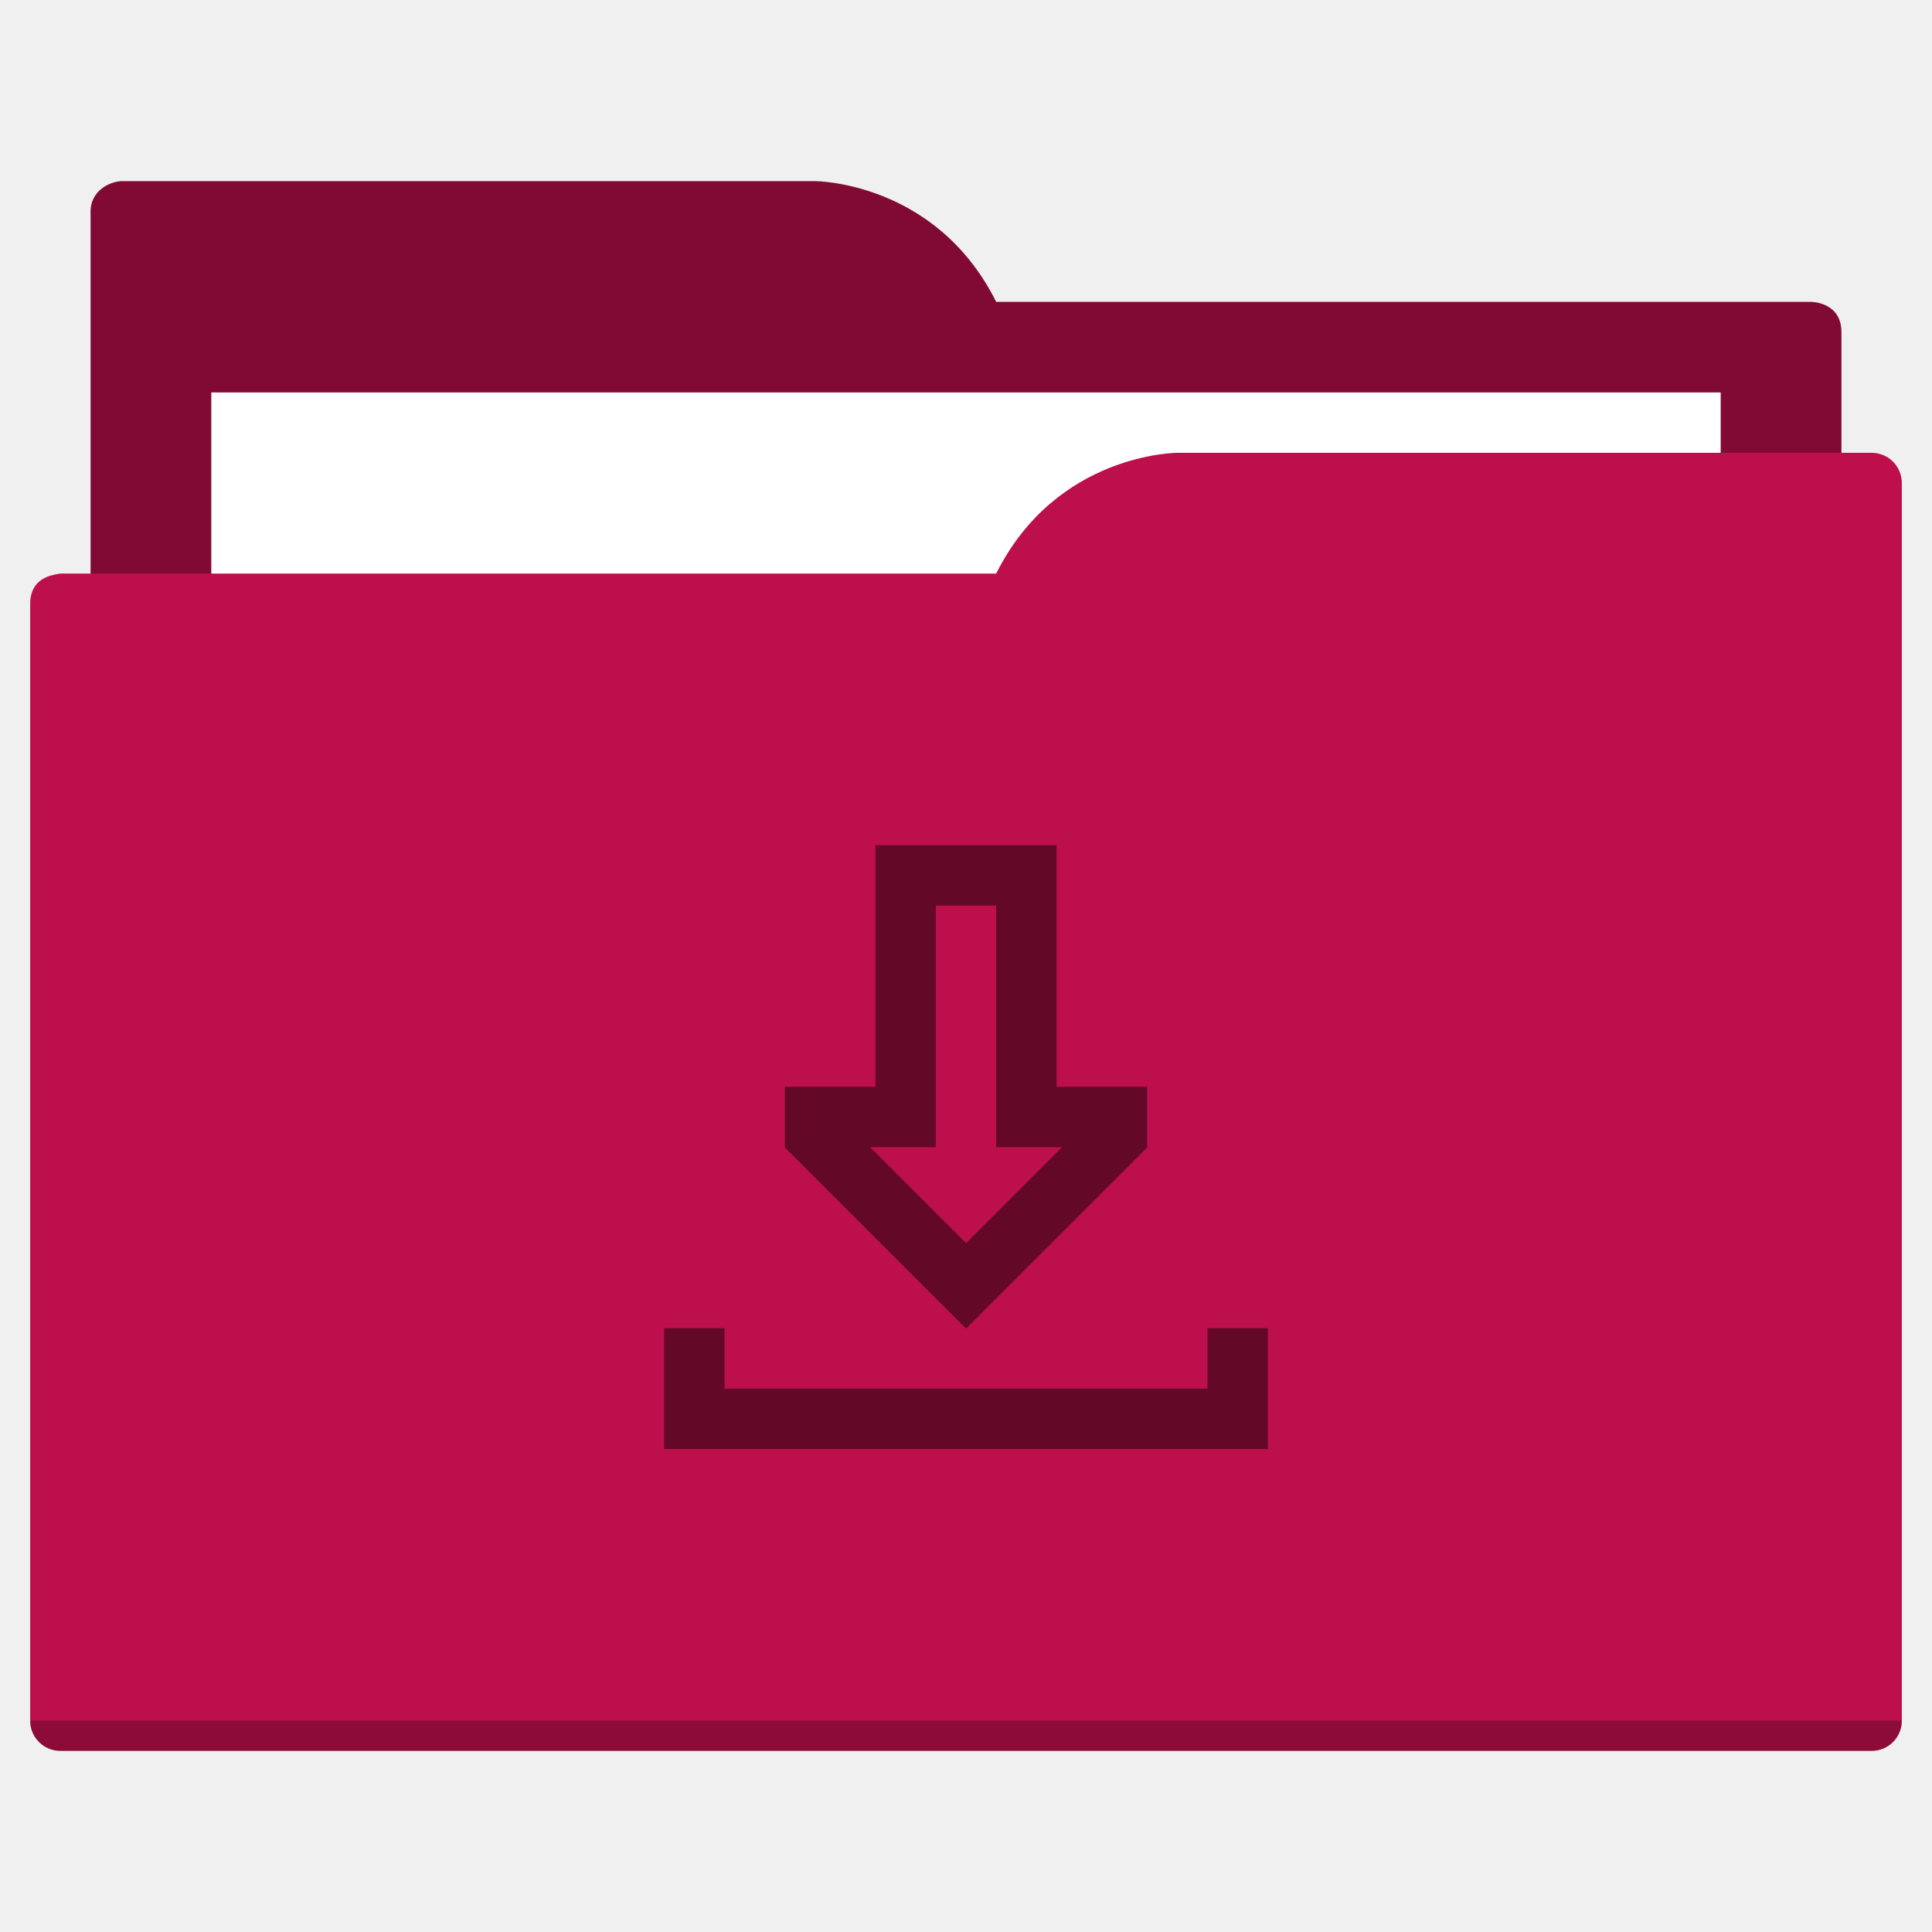
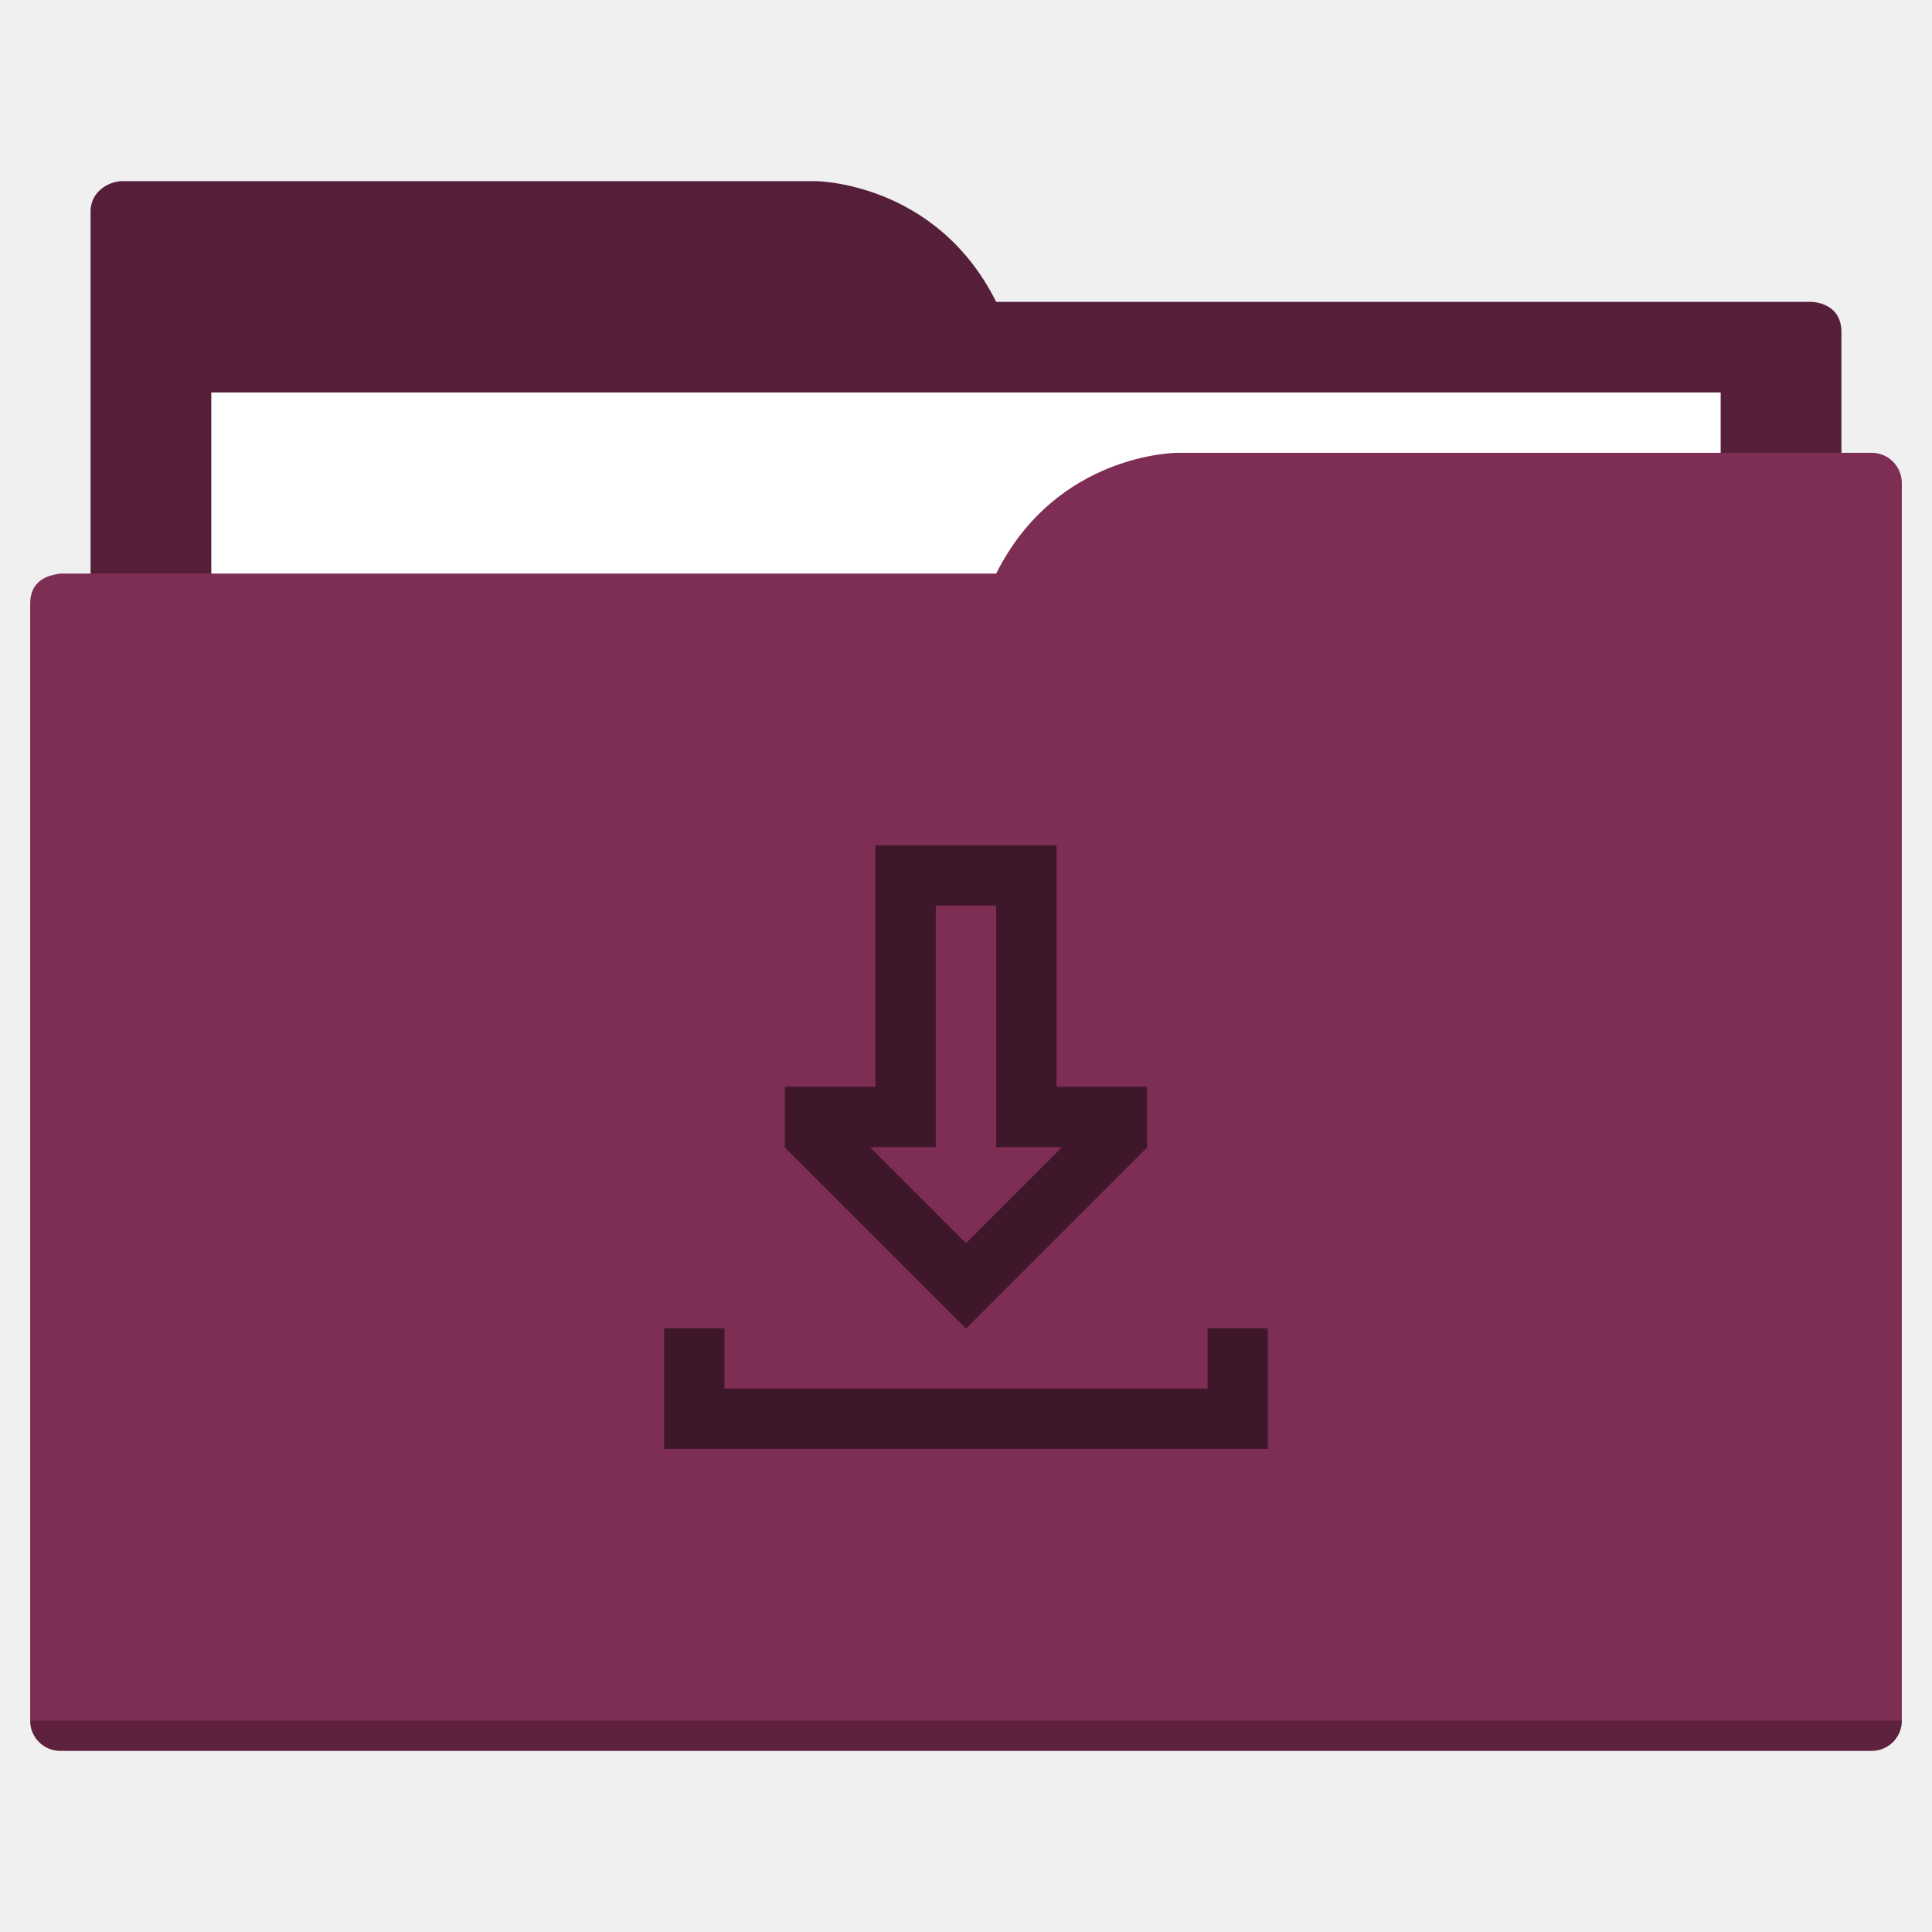
<svg xmlns="http://www.w3.org/2000/svg" width="64" height="64" id="svg5453" version="1.1" viewBox="0 0 64 64">
  <defs id="defs5455" />
  <g id="layer1" transform="translate(-384.5714,-483.798)">
-     <path style="fill:#810a34;fill-opacity:1;fill-rule:evenodd;stroke:none;stroke-width:1px;stroke-linecap:butt;stroke-linejoin:miter;stroke-opacity:1" d="M 4 6 C 3.449 6.055 3 6.446 3 7 L 3 9 L 3 49 L 61 49 L 61 14 L 61 13 L 61 11 C 61 10 60 10 60 10 L 58 10 L 37 10 L 33 10 C 31 6 27 6 27 6 L 5 6 L 4 6 z " transform="translate(384.5714,483.798)" id="folderTab" />
+     <path style="fill:#561f39;fill-opacity:1;fill-rule:evenodd;stroke:none;stroke-width:1px;stroke-linecap:butt;stroke-linejoin:miter;stroke-opacity:1" d="M 4 6 C 3.449 6.055 3 6.446 3 7 L 3 9 L 3 49 L 61 49 L 61 14 L 61 13 L 61 11 C 61 10 60 10 60 10 L 58 10 L 37 10 L 33 10 C 31 6 27 6 27 6 L 5 6 L 4 6 z " transform="translate(384.5714,483.798)" id="folderTab" />
    <path style="color:#000000;text-decoration:none;text-decoration-line:none;text-decoration-style:solid;text-decoration-color:#000000;white-space:normal;clip-rule:nonzero;display:inline;overflow:visible;visibility:visible;opacity:1;isolation:auto;mix-blend-mode:normal;color-interpolation:sRGB;color-interpolation-filters:linearRGB;solid-color:#000000;solid-opacity:1;fill:#ffffff;fill-opacity:1;fill-rule:nonzero;stroke:none;stroke-width:1;stroke-linecap:butt;stroke-linejoin:miter;stroke-miterlimit:4;stroke-dasharray:none;stroke-dashoffset:0;stroke-opacity:1;color-rendering:auto;image-rendering:auto;shape-rendering:auto;text-rendering:auto;enable-background:accumulate" d="m 391.571,496.798 50,0 0,32 -50,0 z" id="folderPaper" />
-     <path style="fill:#bc0f4c;fill-opacity:1;fill-rule:evenodd;stroke:none;stroke-width:1px;stroke-linecap:butt;stroke-linejoin:miter;stroke-opacity:1" d="M 39 15 C 39 15 35 15 33 19 L 29 19 L 4 19 L 2 19 C 2 19 1.868 19.017 1.711 19.059 C 1.665 19.073 1.619 19.081 1.576 19.102 C 1.302 19.211 1 19.445 1 20 L 1 22 L 1 23 L 1 57 C 1 57.554 1.446 58 2 58 L 62 58 C 62.554 58 63 57.554 63 57 L 63 18 L 63 16 C 63 15.446 62.554 15 62 15 L 61 15 L 39 15 z " transform="translate(384.5714,483.798)" id="folderFront" />
+     <path style="fill:#7e2d54;fill-opacity:1;fill-rule:evenodd;stroke:none;stroke-width:1px;stroke-linecap:butt;stroke-linejoin:miter;stroke-opacity:1" d="M 39 15 C 39 15 35 15 33 19 L 29 19 L 4 19 L 2 19 C 2 19 1.868 19.017 1.711 19.059 C 1.665 19.073 1.619 19.081 1.576 19.102 C 1.302 19.211 1 19.445 1 20 L 1 22 L 1 23 L 1 57 C 1 57.554 1.446 58 2 58 L 62 58 C 62.554 58 63 57.554 63 57 L 63 18 L 63 16 C 63 15.446 62.554 15 62 15 L 61 15 L 39 15 z " transform="translate(384.5714,483.798)" id="folderFront" />
    <path style="opacity:0.25;fill:#000000;fill-opacity:1;stroke:none" d="m 385.571,540.798 c 0,0.554 0.446,1 1,1 l 60,0 c 0.554,0 1,-0.446 1,-1 z" id="folderShadow" />
-     <path style="color:#000000;text-decoration:none;text-decoration-line:none;text-decoration-style:solid;text-decoration-color:#000000;white-space:normal;clip-rule:nonzero;display:inline;overflow:visible;visibility:visible;opacity:1;isolation:auto;mix-blend-mode:normal;color-interpolation:sRGB;color-interpolation-filters:linearRGB;solid-color:#000000;solid-opacity:1;fill:#640828;fill-opacity:1;fill-rule:nonzero;stroke:none;stroke-width:1;stroke-linecap:butt;stroke-linejoin:miter;stroke-miterlimit:4;stroke-dasharray:none;stroke-dashoffset:0;stroke-opacity:1;color-rendering:auto;image-rendering:auto;shape-rendering:auto;text-rendering:auto;enable-background:accumulate" d="m 29,28 0,8 -3,0 0,2 0,0.012 L 31.99,44 32,44 32.01,44 38,38.012 38,38 l 0,-2 -3,0 0,-8 -6,0 z m 2,2 2,0 0,6 0,2 2.182,0 L 32,41.182 28.818,38 31,38 l 0,-2 0,-6 z m -9,14 0,2 0,2 2,0 18,0 0,-2 0,-2 -2,0 0,2 -16,0 0,-2 -2,0 z" transform="translate(384.5714,483.798)" id="folderGlyph" />
-     <rect style="color:#000000;clip-rule:nonzero;display:inline;overflow:visible;visibility:visible;opacity:1;isolation:auto;mix-blend-mode:normal;color-interpolation:sRGB;color-interpolation-filters:linearRGB;solid-color:#000000;solid-opacity:1;fill:#810a34;fill-opacity:1;fill-rule:nonzero;stroke:none;stroke-width:1;stroke-linecap:butt;stroke-linejoin:miter;stroke-miterlimit:4;stroke-dasharray:none;stroke-dashoffset:0;stroke-opacity:1;color-rendering:auto;image-rendering:auto;shape-rendering:auto;text-rendering:auto;enable-background:accumulate" id="rect4157" width="5" height="5" x="377.571" y="483.798" />
-     <rect style="color:#000000;clip-rule:nonzero;display:inline;overflow:visible;visibility:visible;opacity:1;isolation:auto;mix-blend-mode:normal;color-interpolation:sRGB;color-interpolation-filters:linearRGB;solid-color:#000000;solid-opacity:1;fill:#bc0f4c;fill-opacity:1;fill-rule:nonzero;stroke:none;stroke-width:1;stroke-linecap:butt;stroke-linejoin:miter;stroke-miterlimit:4;stroke-dasharray:none;stroke-dashoffset:0;stroke-opacity:1;color-rendering:auto;image-rendering:auto;shape-rendering:auto;text-rendering:auto;enable-background:accumulate" id="rect4157-5" width="5" height="5" x="377.571" y="491.798" />
-     <rect style="color:#000000;clip-rule:nonzero;display:inline;overflow:visible;visibility:visible;opacity:1;isolation:auto;mix-blend-mode:normal;color-interpolation:sRGB;color-interpolation-filters:linearRGB;solid-color:#000000;solid-opacity:1;fill:#640828;fill-opacity:1;fill-rule:nonzero;stroke:none;stroke-width:1;stroke-linecap:butt;stroke-linejoin:miter;stroke-miterlimit:4;stroke-dasharray:none;stroke-dashoffset:0;stroke-opacity:1;color-rendering:auto;image-rendering:auto;shape-rendering:auto;text-rendering:auto;enable-background:accumulate" id="rect4157-8" width="5" height="5" x="377.571" y="499.798" />
+     <path style="color:#000000;text-decoration:none;text-decoration-line:none;text-decoration-style:solid;text-decoration-color:#000000;white-space:normal;clip-rule:nonzero;display:inline;overflow:visible;visibility:visible;opacity:1;isolation:auto;mix-blend-mode:normal;color-interpolation:sRGB;color-interpolation-filters:linearRGB;solid-color:#000000;solid-opacity:1;fill:#3f172a;fill-opacity:1;fill-rule:nonzero;stroke:none;stroke-width:1;stroke-linecap:butt;stroke-linejoin:miter;stroke-miterlimit:4;stroke-dasharray:none;stroke-dashoffset:0;stroke-opacity:1;color-rendering:auto;image-rendering:auto;shape-rendering:auto;text-rendering:auto;enable-background:accumulate" d="m 29,28 0,8 -3,0 0,2 0,0.012 L 31.99,44 32,44 32.01,44 38,38.012 38,38 l 0,-2 -3,0 0,-8 -6,0 z m 2,2 2,0 0,6 0,2 2.182,0 L 32,41.182 28.818,38 31,38 l 0,-2 0,-6 z m -9,14 0,2 0,2 2,0 18,0 0,-2 0,-2 -2,0 0,2 -16,0 0,-2 -2,0 z" transform="translate(384.5714,483.798)" id="folderGlyph" />
+     <rect style="color:#000000;clip-rule:nonzero;display:inline;overflow:visible;visibility:visible;opacity:1;isolation:auto;mix-blend-mode:normal;color-interpolation:sRGB;color-interpolation-filters:linearRGB;solid-color:#000000;solid-opacity:1;fill:#561f39;fill-opacity:1;fill-rule:nonzero;stroke:none;stroke-width:1;stroke-linecap:butt;stroke-linejoin:miter;stroke-miterlimit:4;stroke-dasharray:none;stroke-dashoffset:0;stroke-opacity:1;color-rendering:auto;image-rendering:auto;shape-rendering:auto;text-rendering:auto;enable-background:accumulate" id="rect4157" width="5" height="5" x="377.571" y="483.798" />
+     <rect style="color:#000000;clip-rule:nonzero;display:inline;overflow:visible;visibility:visible;opacity:1;isolation:auto;mix-blend-mode:normal;color-interpolation:sRGB;color-interpolation-filters:linearRGB;solid-color:#000000;solid-opacity:1;fill:#7e2d54;fill-opacity:1;fill-rule:nonzero;stroke:none;stroke-width:1;stroke-linecap:butt;stroke-linejoin:miter;stroke-miterlimit:4;stroke-dasharray:none;stroke-dashoffset:0;stroke-opacity:1;color-rendering:auto;image-rendering:auto;shape-rendering:auto;text-rendering:auto;enable-background:accumulate" id="rect4157-5" width="5" height="5" x="377.571" y="491.798" />
+     <rect style="color:#000000;clip-rule:nonzero;display:inline;overflow:visible;visibility:visible;opacity:1;isolation:auto;mix-blend-mode:normal;color-interpolation:sRGB;color-interpolation-filters:linearRGB;solid-color:#000000;solid-opacity:1;fill:#3f172a;fill-opacity:1;fill-rule:nonzero;stroke:none;stroke-width:1;stroke-linecap:butt;stroke-linejoin:miter;stroke-miterlimit:4;stroke-dasharray:none;stroke-dashoffset:0;stroke-opacity:1;color-rendering:auto;image-rendering:auto;shape-rendering:auto;text-rendering:auto;enable-background:accumulate" id="rect4157-8" width="5" height="5" x="377.571" y="499.798" />
  </g>
</svg>
